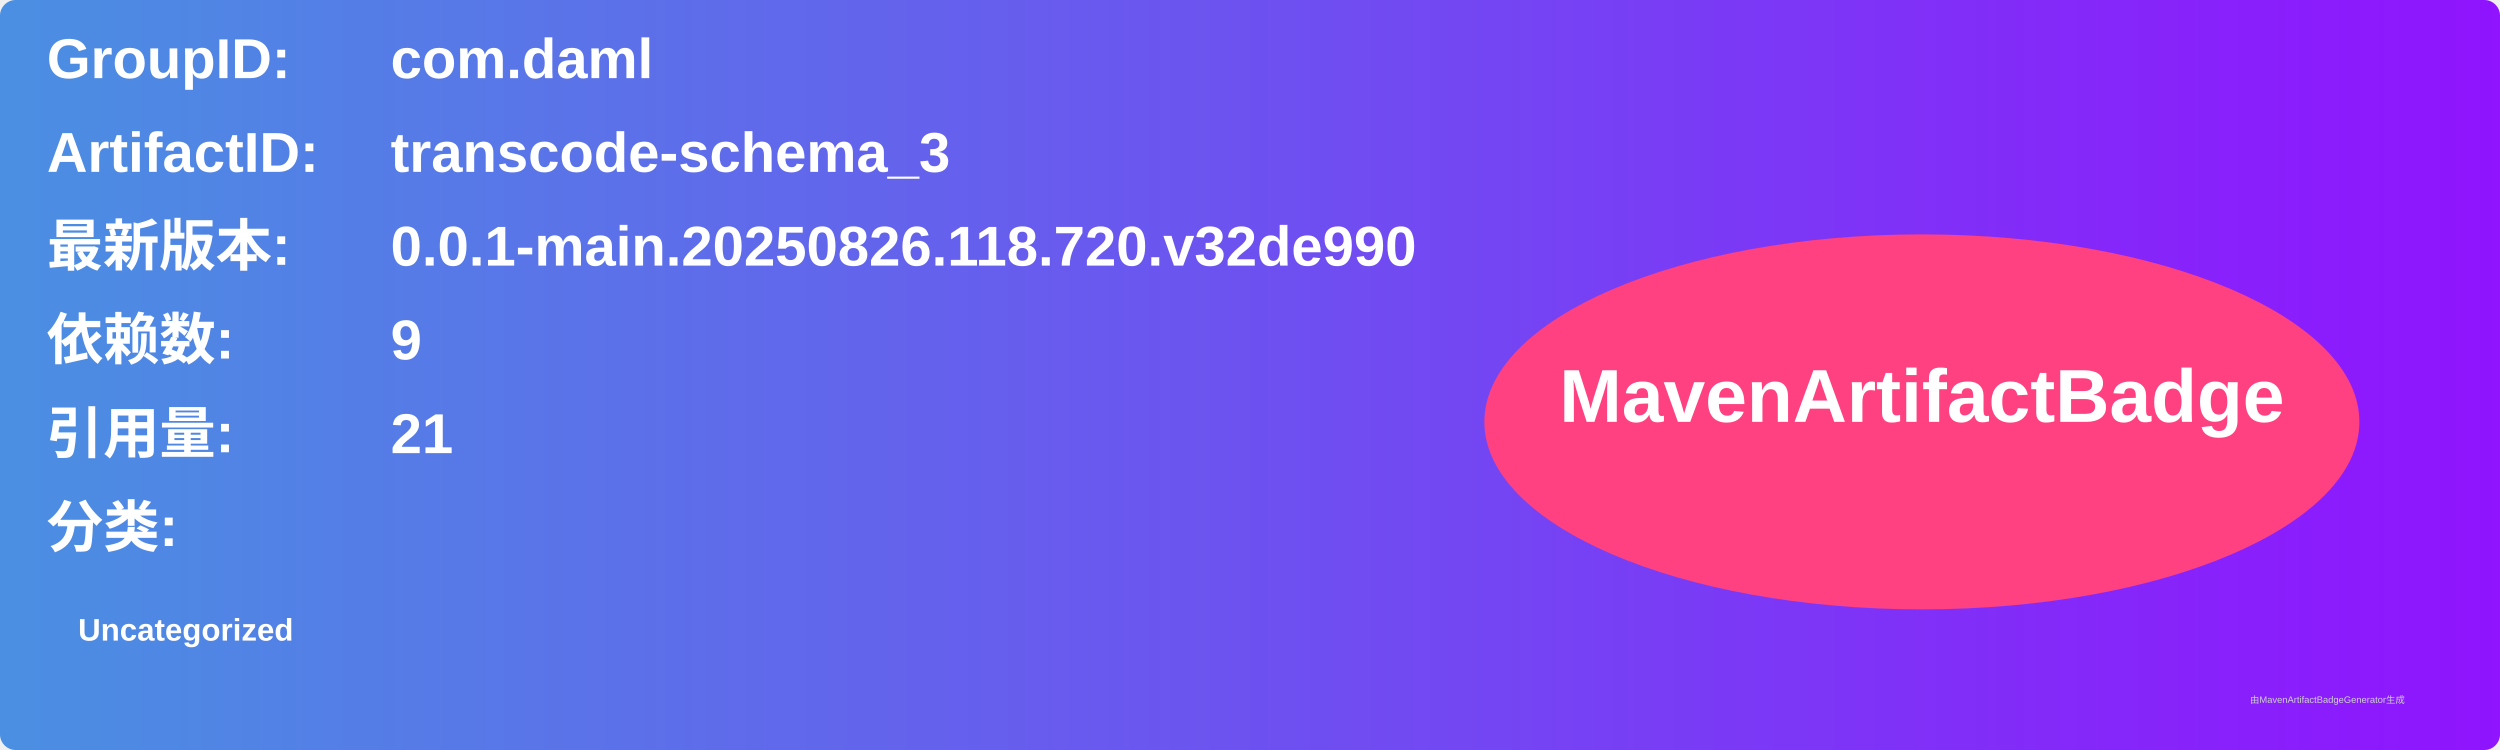
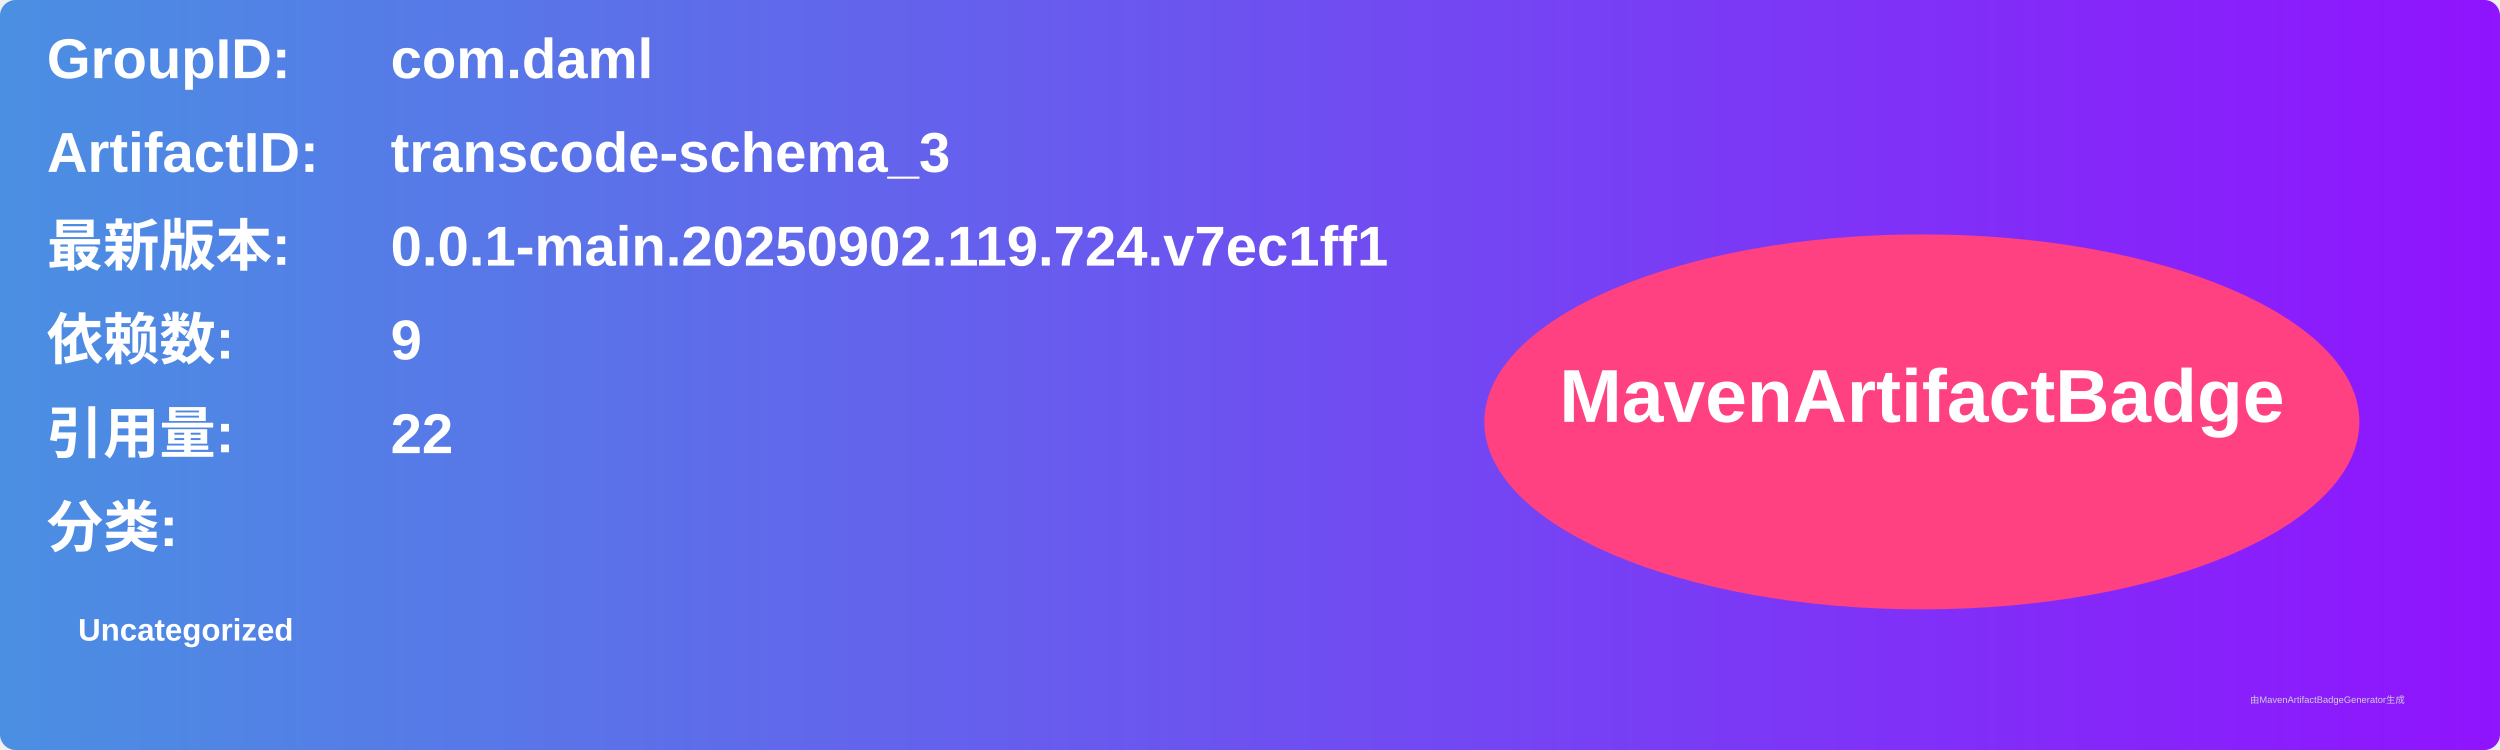
<svg xmlns="http://www.w3.org/2000/svg" width="800" height="240" viewBox="0 0 800 240">
  <linearGradient id="grad" x1="0%" y1="0%" x2="100%" y2="0%">
    <stop offset="0%" stop-color="#4a90e2" />
    <stop offset="100%" stop-color="#9013fe" />
  </linearGradient>
  <rect width="100%" height="100%" rx="5" ry="5" fill="url(#grad)" />
  <g transform="translate(15, 15)">
    <text x="0" y="10" font-family="Arial" font-size="18" fill="white" font-weight="bold" width="260">GroupID:</text>
    <text x="110" y="10" font-family="Arial" font-size="18" fill="white" font-weight="bold" width="460">com.daml</text>
    <text x="0" y="40" font-family="Arial" font-size="18" fill="white" font-weight="bold" width="260">ArtifactID:</text>
    <text x="110" y="40" font-family="Arial" font-size="18" fill="white" font-weight="bold" width="460">transcode-schema_3</text>
    <text x="0" y="70" font-family="Arial" font-size="18" fill="white" font-weight="bold">最新版本:</text>
    <text x="110" y="70" font-family="Arial" font-size="18" fill="white" font-weight="bold">
-       <tspan font-weight="bold">0.0.1-main.20250826.118.720.v32de990</tspan>
+       <tspan font-weight="bold">0.0.1-main.20250902.119.724.v7ec1ff1</tspan>
    </text>
    <text x="0" y="100" font-family="Arial" font-size="18" fill="white" font-weight="bold">依赖数: </text>
    <text x="110" y="100" font-family="Arial" font-size="18" fill="white">
      <tspan font-weight="bold">9</tspan>
    </text>
    <text x="0" y="130" font-family="Arial" font-size="18" fill="white" font-weight="bold">引用量: </text>
    <text x="110" y="130" font-family="Arial" font-size="18" fill="white">
-       <tspan font-weight="bold">21</tspan>
+       <tspan font-weight="bold">22</tspan>
    </text>
    <text x="0" y="160" font-family="Arial" font-size="18" fill="white" font-weight="bold">分类:</text>
    <text x="10" y="190" font-family="Arial" font-size="10" fill="white">
      <tspan font-weight="bold">Uncategorized</tspan>
    </text>
    <ellipse cx="600" cy="120" rx="140" ry="60" fill="#ff4081" />
    <text x="600" y="120" text-anchor="middle" font-family="Arial" font-size="24" fill="white" font-weight="bold">MavenArtifactBadge</text>
  </g>
  <text x="720" y="225" font-family="Arial" font-size="3" fill="#d0d0d0">由MavenArtifactBadgeGenerator生成</text>
</svg>
